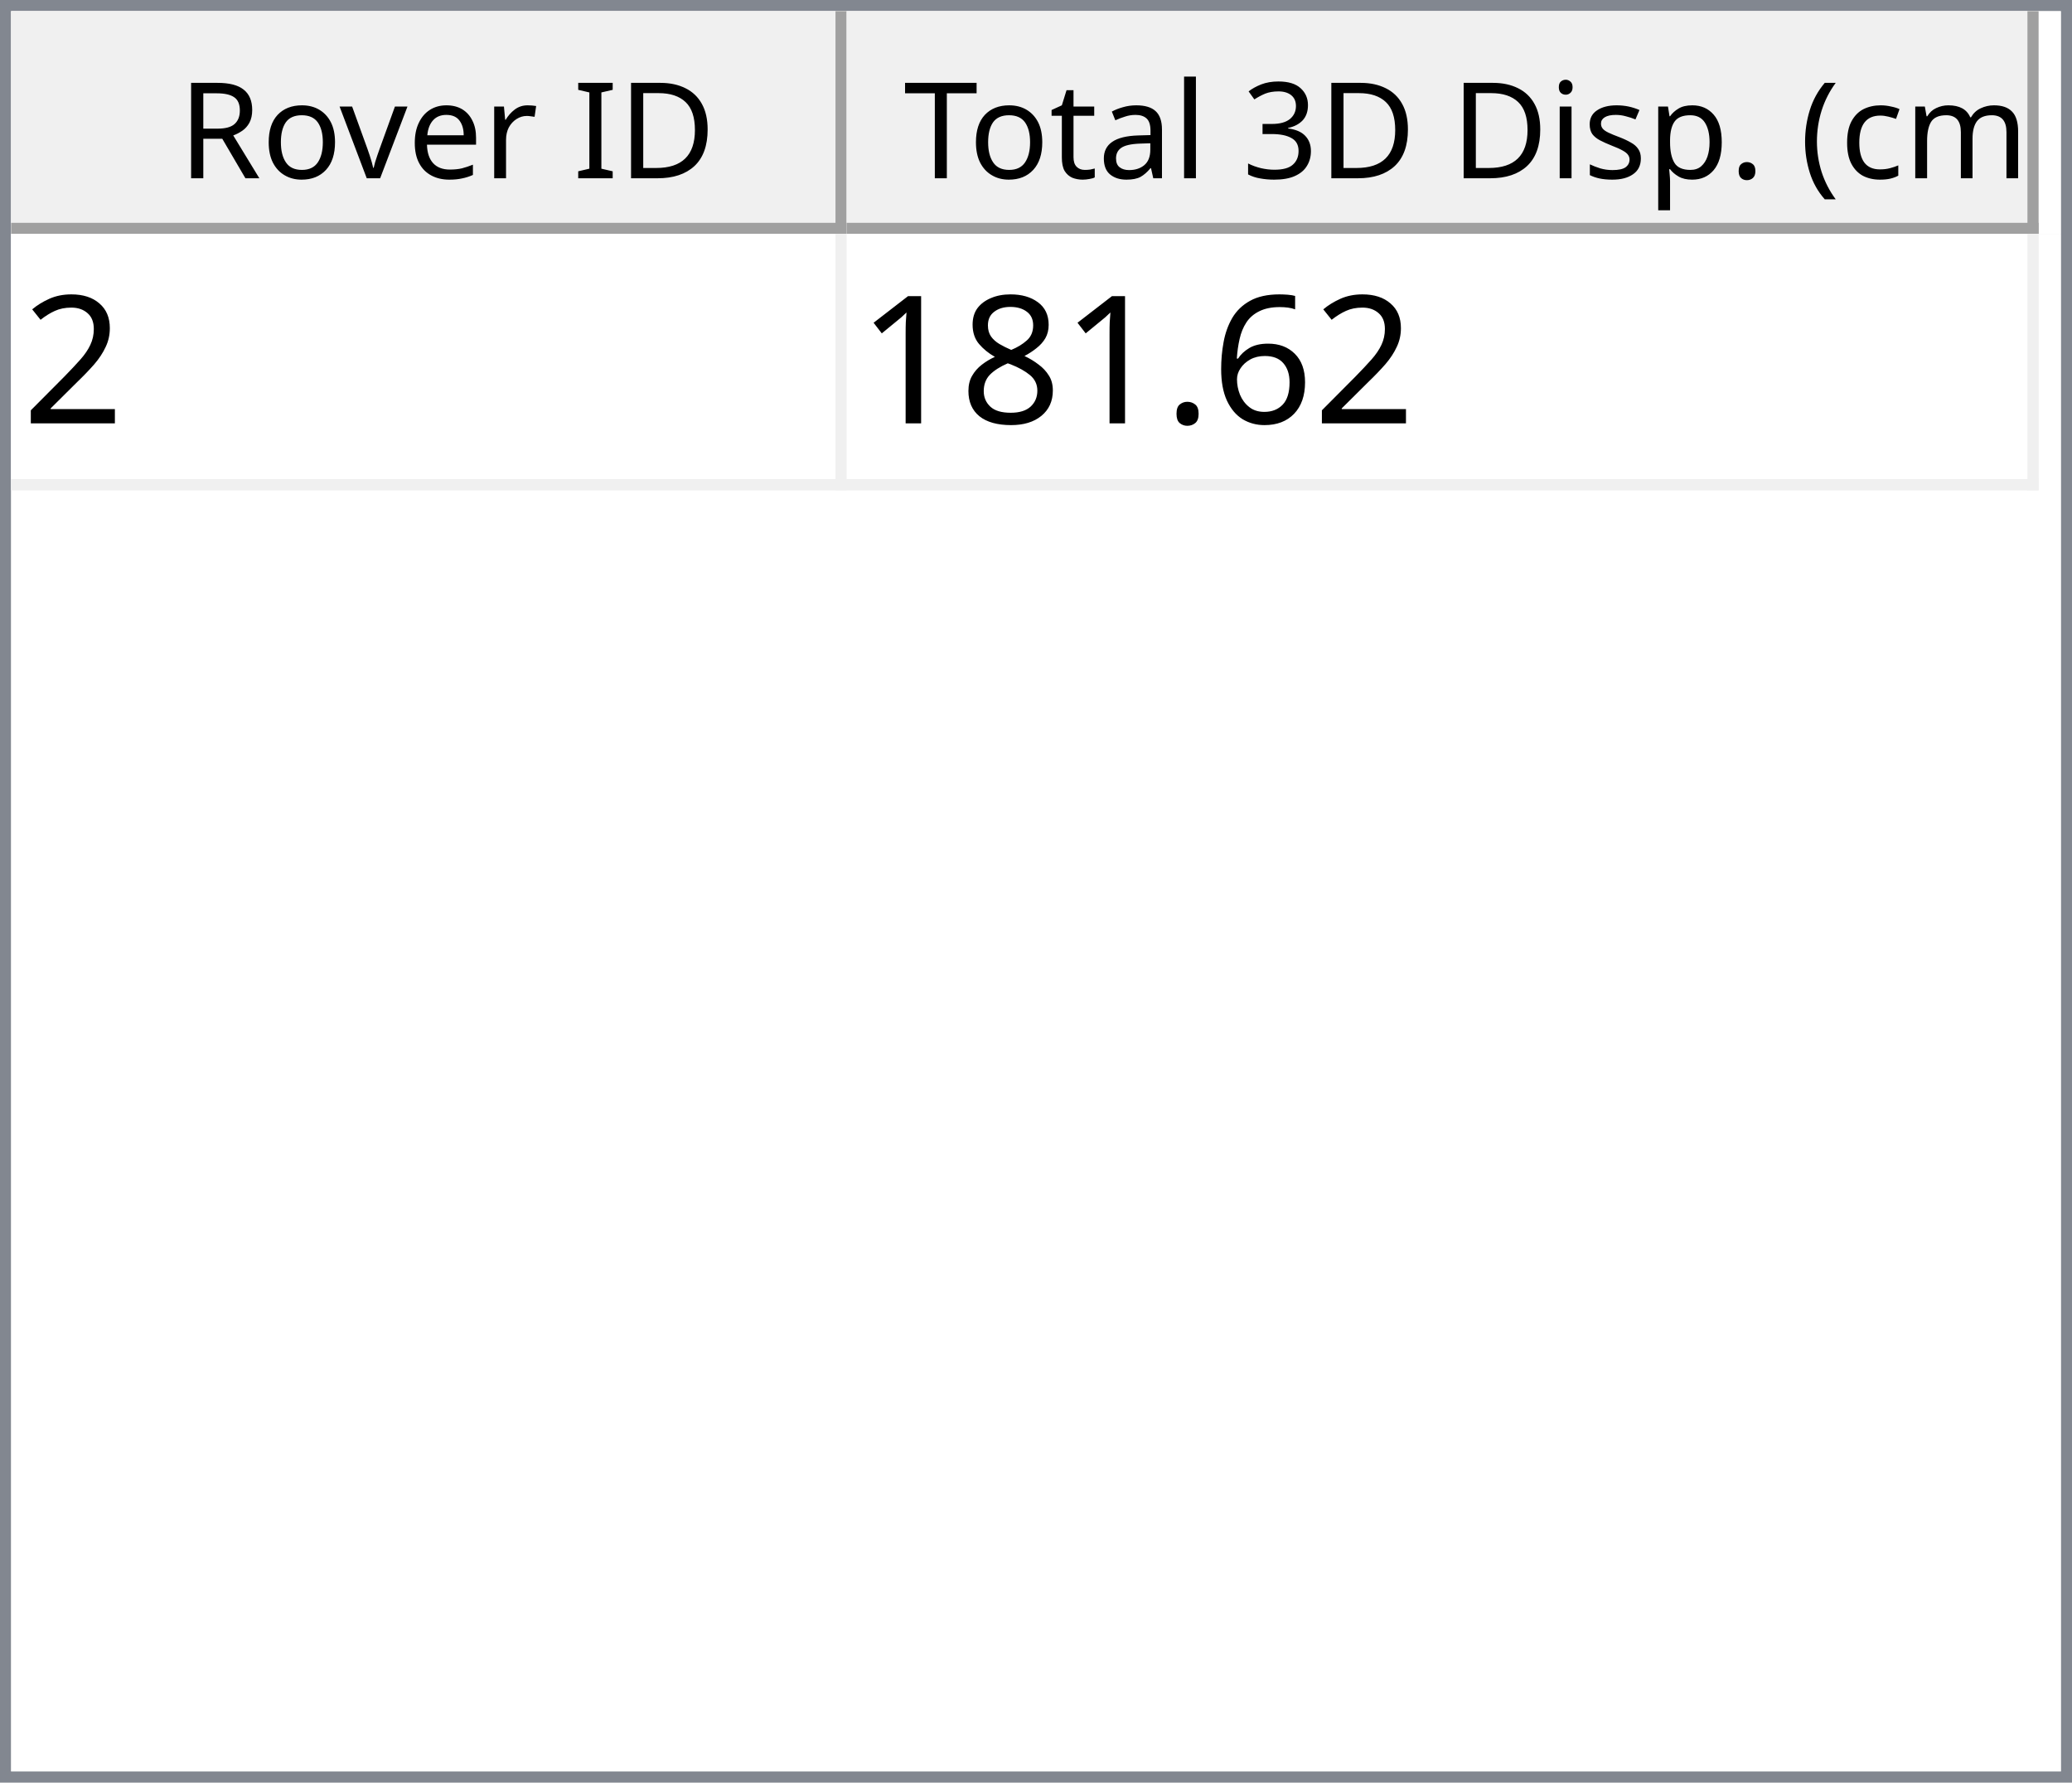
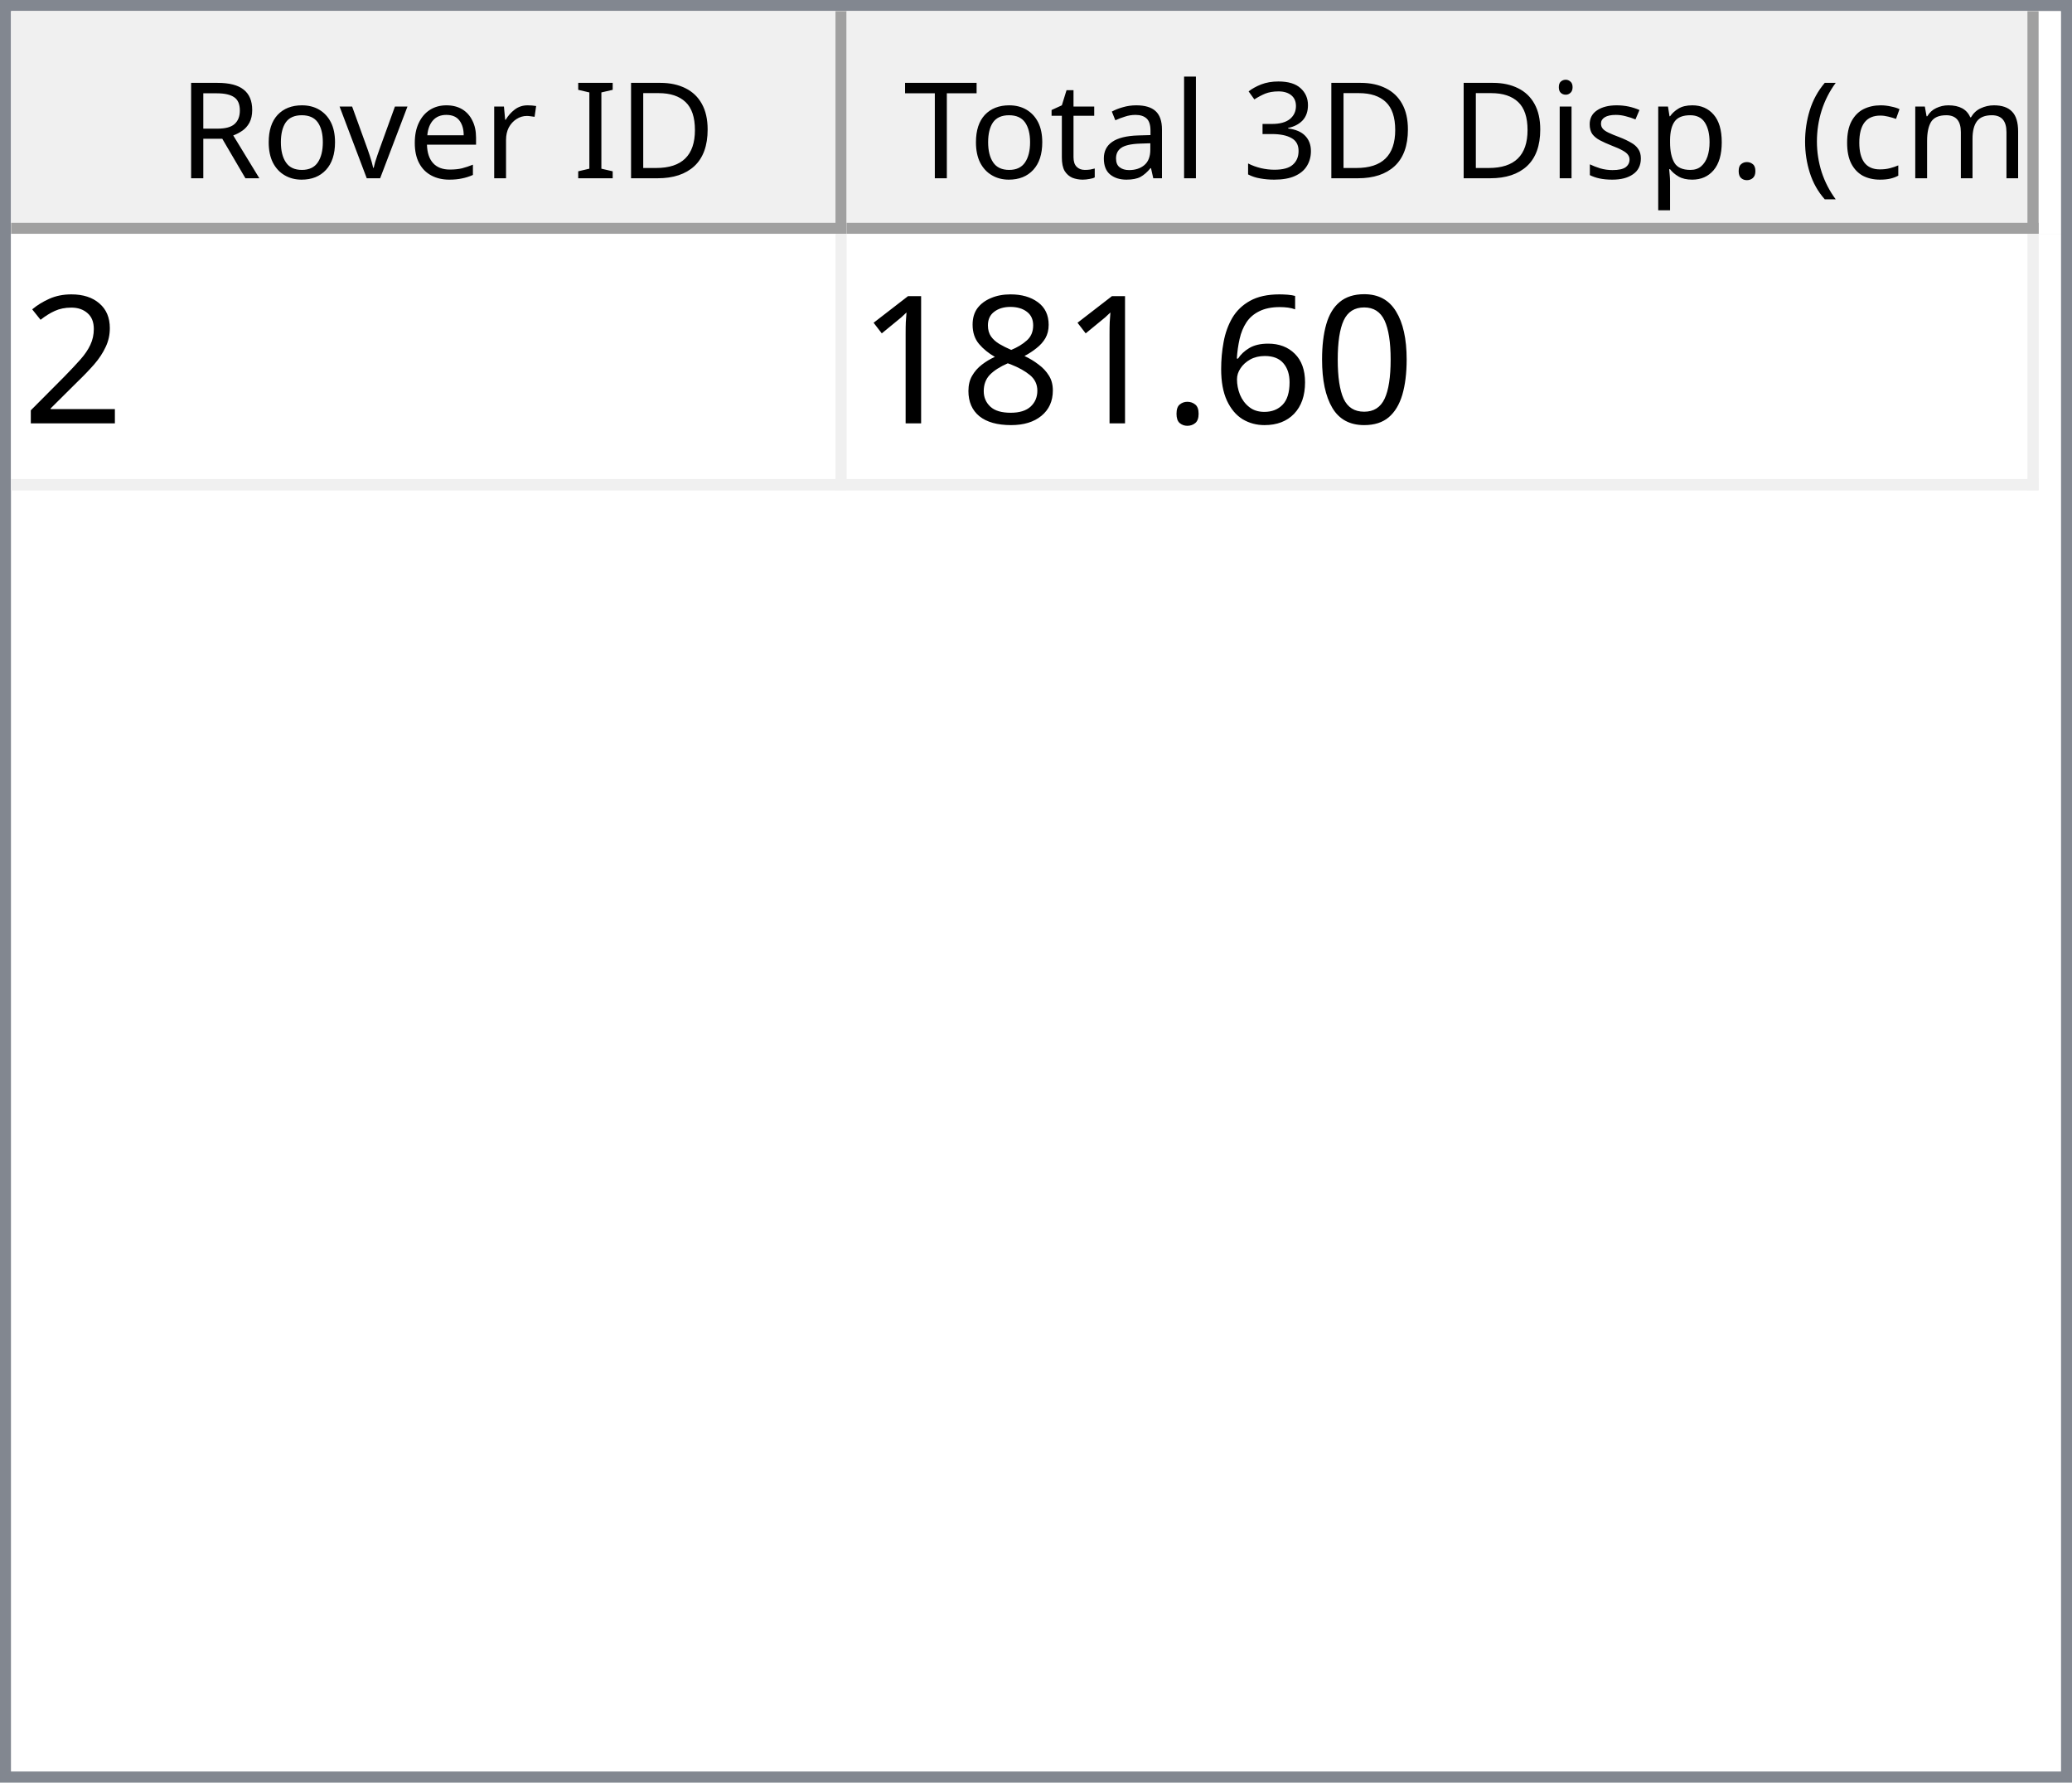
<svg xmlns="http://www.w3.org/2000/svg" style="fill-opacity:1; color-rendering:auto; color-interpolation:auto; text-rendering:auto; stroke:black; stroke-linecap:square; stroke-miterlimit:10; shape-rendering:auto; stroke-opacity:1; fill:black; stroke-dasharray:none; font-weight:normal; stroke-width:1; font-family:'Dialog'; font-style:normal; stroke-linejoin:miter; font-size:12px; stroke-dashoffset:0; image-rendering:auto;" width="186" height="160">
  <defs id="genericDefs" />
  <g>
    <defs id="defs1">
      <clipPath clipPathUnits="userSpaceOnUse" id="clipPath1">
        <path d="M0 0 L186 0 L186 160 L0 160 L0 0 Z" />
      </clipPath>
      <clipPath clipPathUnits="userSpaceOnUse" id="clipPath2">
        <path d="M0 0 L0 160 L186 160 L186 0 Z" />
      </clipPath>
      <clipPath clipPathUnits="userSpaceOnUse" id="clipPath3">
        <path d="M0 0 L0 20 L184 20 L184 0 Z" />
      </clipPath>
      <clipPath clipPathUnits="userSpaceOnUse" id="clipPath4">
        <path d="M0 0 L0 20 L75 20 L75 0 Z" />
      </clipPath>
      <clipPath clipPathUnits="userSpaceOnUse" id="clipPath5">
        <path d="M1 1 L1 19 L74 19 L74 1 Z" />
      </clipPath>
      <clipPath clipPathUnits="userSpaceOnUse" id="clipPath6">
        <path d="M0 0 L0 18 L73 18 L73 0 Z" />
      </clipPath>
      <clipPath clipPathUnits="userSpaceOnUse" id="clipPath7">
        <path d="M-0.5 -0.5 L-0.5 19.5 L74.5 19.5 L74.5 -0.5 Z" />
      </clipPath>
      <clipPath clipPathUnits="userSpaceOnUse" id="clipPath8">
        <path d="M0 0 L0 20 L107 20 L107 0 Z" />
      </clipPath>
      <clipPath clipPathUnits="userSpaceOnUse" id="clipPath9">
        <path d="M1 1 L1 19 L106 19 L106 1 Z" />
      </clipPath>
      <clipPath clipPathUnits="userSpaceOnUse" id="clipPath10">
        <path d="M0 0 L0 18 L105 18 L105 0 Z" />
      </clipPath>
      <clipPath clipPathUnits="userSpaceOnUse" id="clipPath11">
        <path d="M-0.5 -0.5 L-0.5 19.5 L106.5 19.5 L106.5 -0.5 Z" />
      </clipPath>
      <clipPath clipPathUnits="userSpaceOnUse" id="clipPath12">
        <path d="M0 0 L0 138 L184 138 L184 0 Z" />
      </clipPath>
      <clipPath clipPathUnits="userSpaceOnUse" id="clipPath13">
        <path d="M0 0 L0 23 L182 23 L182 0 Z" />
      </clipPath>
      <clipPath clipPathUnits="userSpaceOnUse" id="clipPath14">
        <path d="M-0.5 -0.5 L-0.5 22.5 L181.5 22.5 L181.5 -0.5 Z" />
      </clipPath>
      <clipPath clipPathUnits="userSpaceOnUse" id="clipPath15">
        <path d="M0 0 L0 22 L74 22 L74 0 Z" />
      </clipPath>
      <clipPath clipPathUnits="userSpaceOnUse" id="clipPath16">
        <path d="M0 0 L0 22 L106 22 L106 0 Z" />
      </clipPath>
      <font horiz-adv-x="64.551" id="font1">
        <font-face ascent="107.91" descent="25.098" units-per-em="100" style="font-style:normal; font-family:Segoe UI; font-weight:normal;" />
        <missing-glyph horiz-adv-x="64.551" d="M8.109 0 L8.109 68.266 L56.453 68.266 L56.453 0 L8.109 0 ZM15.328 7.234 L49.219 7.234 L49.219 61.031 L15.328 61.031 L15.328 7.234 Z" />
        <glyph unicode="D" horiz-adv-x="70.117" d="M9.188 0 L9.188 70.016 L28.516 70.016 Q65.531 70.016 65.531 35.891 Q65.531 19.672 55.25 9.836 Q44.969 0 27.734 0 L9.188 0 ZM17.391 62.594 L17.391 7.422 L27.828 7.422 Q41.609 7.422 49.273 14.797 Q56.938 22.172 56.938 35.688 Q56.938 62.594 28.328 62.594 L17.391 62.594 Z" />
        <glyph unicode="I" horiz-adv-x="26.611" d="M17.391 0 L9.188 0 L9.188 70.016 L17.391 70.016 L17.391 0 Z" />
        <glyph unicode=" " horiz-adv-x="27.393" d="" />
        <glyph unicode="r" horiz-adv-x="34.766" d="M34.188 41.891 Q32.078 43.5 28.125 43.5 Q23 43.5 19.555 38.672 Q16.109 33.844 16.109 25.484 L16.109 0 L8.109 0 L8.109 50 L16.109 50 L16.109 39.703 L16.312 39.703 Q18.016 44.969 21.531 47.922 Q25.047 50.875 29.391 50.875 Q32.516 50.875 34.188 50.203 L34.188 41.891 Z" />
        <glyph unicode="e" horiz-adv-x="52.295" d="M48.297 23 L12.984 23 Q13.188 14.656 17.484 10.109 Q21.781 5.562 29.297 5.562 Q37.75 5.562 44.828 11.141 L44.828 3.609 Q38.234 -1.172 27.391 -1.172 Q16.797 -1.172 10.742 5.641 Q4.688 12.453 4.688 24.812 Q4.688 36.469 11.305 43.82 Q17.922 51.172 27.734 51.172 Q37.547 51.172 42.922 44.828 Q48.297 38.484 48.297 27.203 L48.297 23 ZM40.094 29.781 Q40.047 36.719 36.75 40.578 Q33.453 44.438 27.594 44.438 Q21.922 44.438 17.969 40.383 Q14.016 36.328 13.094 29.781 L40.094 29.781 Z" />
        <glyph unicode="v" horiz-adv-x="47.9" d="M47.406 50 L27.484 0 L19.625 0 L0.688 50 L9.469 50 L22.172 13.672 Q23.578 9.672 23.922 6.688 L24.125 6.688 Q24.609 10.453 25.688 13.484 L38.969 50 L47.406 50 Z" />
        <glyph unicode="o" horiz-adv-x="58.594" d="M29 -1.172 Q17.922 -1.172 11.305 5.836 Q4.688 12.844 4.688 24.422 Q4.688 37.016 11.57 44.094 Q18.453 51.172 30.172 51.172 Q41.359 51.172 47.633 44.289 Q53.906 37.406 53.906 25.203 Q53.906 13.234 47.141 6.031 Q40.375 -1.172 29 -1.172 ZM29.594 44.438 Q21.875 44.438 17.383 39.188 Q12.891 33.938 12.891 24.703 Q12.891 15.828 17.43 10.695 Q21.969 5.562 29.594 5.562 Q37.359 5.562 41.531 10.594 Q45.703 15.625 45.703 24.906 Q45.703 34.281 41.531 39.359 Q37.359 44.438 29.594 44.438 Z" />
        <glyph unicode="R" horiz-adv-x="59.814" d="M59.375 0 L49.609 0 L37.891 19.625 Q36.281 22.359 34.766 24.289 Q33.25 26.219 31.664 27.438 Q30.078 28.656 28.25 29.219 Q26.422 29.781 24.125 29.781 L17.391 29.781 L17.391 0 L9.188 0 L9.188 70.016 L30.078 70.016 Q34.672 70.016 38.555 68.867 Q42.438 67.719 45.289 65.375 Q48.141 63.031 49.758 59.547 Q51.375 56.062 51.375 51.375 Q51.375 47.703 50.273 44.656 Q49.172 41.609 47.148 39.211 Q45.125 36.812 42.266 35.133 Q39.406 33.453 35.844 32.516 L35.844 32.328 Q37.594 31.547 38.891 30.547 Q40.188 29.547 41.359 28.18 Q42.531 26.812 43.68 25.078 Q44.828 23.344 46.234 21.047 L59.375 0 ZM17.391 62.594 L17.391 37.203 L28.516 37.203 Q31.594 37.203 34.203 38.133 Q36.812 39.062 38.719 40.797 Q40.625 42.531 41.703 45.047 Q42.781 47.562 42.781 50.688 Q42.781 56.297 39.141 59.445 Q35.5 62.594 28.609 62.594 L17.391 62.594 Z" />
        <glyph unicode=")" horiz-adv-x="30.176" d="M8.297 -15.922 L1.172 -15.922 Q16.406 2.344 16.406 26.812 Q16.406 51.469 1.078 70.016 L8.297 70.016 Q23.531 52.156 23.531 26.703 Q23.531 1.375 8.297 -15.922 Z" />
        <glyph unicode="m" horiz-adv-x="86.133" d="M79.109 0 L71.094 0 L71.094 28.719 Q71.094 37.016 68.531 40.727 Q65.969 44.438 59.906 44.438 Q54.781 44.438 51.195 39.75 Q47.609 35.062 47.609 28.516 L47.609 0 L39.594 0 L39.594 29.688 Q39.594 44.438 28.219 44.438 Q22.953 44.438 19.531 40.016 Q16.109 35.594 16.109 28.516 L16.109 0 L8.109 0 L8.109 50 L16.109 50 L16.109 42.094 L16.312 42.094 Q21.625 51.172 31.844 51.172 Q36.969 51.172 40.773 48.312 Q44.578 45.453 46 40.828 Q51.562 51.172 62.594 51.172 Q79.109 51.172 79.109 30.812 L79.109 0 Z" />
        <glyph unicode="c" horiz-adv-x="46.191" d="M42.188 2.297 Q36.422 -1.172 28.516 -1.172 Q17.828 -1.172 11.258 5.789 Q4.688 12.75 4.688 23.828 Q4.688 36.188 11.766 43.68 Q18.844 51.172 30.672 51.172 Q37.25 51.172 42.281 48.734 L42.281 40.531 Q36.719 44.438 30.375 44.438 Q22.703 44.438 17.797 38.945 Q12.891 33.453 12.891 24.516 Q12.891 15.719 17.508 10.641 Q22.125 5.562 29.891 5.562 Q36.422 5.562 42.188 9.906 L42.188 2.297 Z" />
        <glyph unicode="(" horiz-adv-x="30.176" d="M29.109 -15.922 L21.969 -15.922 Q6.844 1.375 6.844 26.703 Q6.844 52.156 21.969 70.016 L29.203 70.016 Q13.875 51.469 13.875 26.812 Q13.875 2.344 29.109 -15.922 Z" />
        <glyph unicode="." horiz-adv-x="21.68" d="M10.891 -1.078 Q8.641 -1.078 7.055 0.539 Q5.469 2.156 5.469 4.391 Q5.469 6.641 7.055 8.273 Q8.641 9.906 10.891 9.906 Q13.188 9.906 14.797 8.273 Q16.406 6.641 16.406 4.391 Q16.406 2.156 14.797 0.539 Q13.188 -1.078 10.891 -1.078 Z" />
        <glyph unicode="p" horiz-adv-x="58.789" d="M16.312 7.234 L16.109 7.234 L16.109 -23 L8.109 -23 L8.109 50 L16.109 50 L16.109 41.219 L16.312 41.219 Q22.219 51.172 33.594 51.172 Q43.266 51.172 48.688 44.461 Q54.109 37.75 54.109 26.469 Q54.109 13.922 48 6.375 Q41.891 -1.172 31.297 -1.172 Q21.578 -1.172 16.312 7.234 ZM16.109 27.391 L16.109 20.406 Q16.109 14.203 20.141 9.883 Q24.172 5.562 30.375 5.562 Q37.641 5.562 41.773 11.133 Q45.906 16.703 45.906 26.609 Q45.906 34.969 42.047 39.703 Q38.188 44.438 31.594 44.438 Q24.609 44.438 20.359 39.578 Q16.109 34.719 16.109 27.391 Z" />
        <glyph unicode="s" horiz-adv-x="42.432" d="M5.078 1.812 L5.078 10.406 Q11.625 5.562 19.484 5.562 Q30.031 5.562 30.031 12.594 Q30.031 14.594 29.125 15.992 Q28.219 17.391 26.68 18.461 Q25.141 19.531 23.07 20.383 Q21 21.234 18.609 22.172 Q15.281 23.484 12.766 24.828 Q10.25 26.172 8.57 27.859 Q6.891 29.547 6.031 31.695 Q5.172 33.844 5.172 36.719 Q5.172 40.234 6.789 42.945 Q8.406 45.656 11.086 47.484 Q13.766 49.312 17.211 50.242 Q20.656 51.172 24.312 51.172 Q30.812 51.172 35.938 48.922 L35.938 40.828 Q30.422 44.438 23.25 44.438 Q21 44.438 19.195 43.922 Q17.391 43.406 16.094 42.477 Q14.797 41.547 14.086 40.258 Q13.375 38.969 13.375 37.406 Q13.375 35.453 14.086 34.133 Q14.797 32.812 16.164 31.789 Q17.531 30.766 19.484 29.938 Q21.438 29.109 23.922 28.125 Q27.25 26.859 29.883 25.516 Q32.516 24.172 34.375 22.484 Q36.234 20.797 37.234 18.602 Q38.234 16.406 38.234 13.375 Q38.234 9.672 36.602 6.938 Q34.969 4.203 32.234 2.398 Q29.5 0.594 25.93 -0.289 Q22.359 -1.172 18.453 -1.172 Q10.75 -1.172 5.078 1.812 Z" />
        <glyph unicode="i" horiz-adv-x="24.219" d="M12.203 62.703 Q10.062 62.703 8.547 64.164 Q7.031 65.625 7.031 67.875 Q7.031 70.125 8.547 71.609 Q10.062 73.094 12.203 73.094 Q14.406 73.094 15.945 71.609 Q17.484 70.125 17.484 67.875 Q17.484 65.719 15.945 64.211 Q14.406 62.703 12.203 62.703 ZM16.109 0 L8.109 0 L8.109 50 L16.109 50 L16.109 0 Z" />
        <glyph unicode="3" horiz-adv-x="53.906" d="M46.531 19.828 Q46.531 15.094 44.75 11.211 Q42.969 7.328 39.719 4.57 Q36.469 1.812 31.93 0.297 Q27.391 -1.219 21.922 -1.219 Q11.922 -1.219 6 2.594 L6 11.188 Q13.094 5.609 22.219 5.609 Q25.875 5.609 28.828 6.539 Q31.781 7.469 33.906 9.227 Q36.031 10.984 37.18 13.477 Q38.328 15.969 38.328 19.094 Q38.328 32.812 18.797 32.812 L12.984 32.812 L12.984 39.594 L18.5 39.594 Q35.797 39.594 35.797 52.484 Q35.797 64.406 22.609 64.406 Q15.188 64.406 8.688 59.422 L8.688 67.188 Q15.375 71.188 24.609 71.188 Q29 71.188 32.57 69.969 Q36.141 68.75 38.68 66.555 Q41.219 64.359 42.609 61.281 Q44 58.203 44 54.5 Q44 40.672 30.031 36.719 L30.031 36.531 Q33.594 36.141 36.625 34.797 Q39.656 33.453 41.852 31.305 Q44.047 29.156 45.289 26.25 Q46.531 23.344 46.531 19.828 Z" />
        <glyph unicode="l" horiz-adv-x="24.219" d="M16.109 0 L8.109 0 L8.109 74.031 L16.109 74.031 L16.109 0 Z" />
        <glyph unicode="a" horiz-adv-x="50.879" d="M43.891 0 L35.891 0 L35.891 7.812 L35.688 7.812 Q30.469 -1.172 20.312 -1.172 Q12.844 -1.172 8.617 2.781 Q4.391 6.734 4.391 13.281 Q4.391 27.297 20.906 29.594 L35.891 31.688 Q35.891 44.438 25.594 44.438 Q16.547 44.438 9.281 38.281 L9.281 46.484 Q16.656 51.172 26.266 51.172 Q43.891 51.172 43.891 32.516 L43.891 0 ZM35.891 25.297 L23.828 23.641 Q18.266 22.859 15.43 20.875 Q12.594 18.891 12.594 13.875 Q12.594 10.203 15.211 7.883 Q17.828 5.562 22.172 5.562 Q28.125 5.562 32.008 9.742 Q35.891 13.922 35.891 20.312 L35.891 25.297 Z" />
        <glyph unicode="t" horiz-adv-x="33.887" d="M31.297 0.484 Q28.469 -1.078 23.828 -1.078 Q10.688 -1.078 10.688 13.578 L10.688 43.172 L2.094 43.172 L2.094 50 L10.688 50 L10.688 62.203 L18.703 64.797 L18.703 50 L31.297 50 L31.297 43.172 L18.703 43.172 L18.703 14.984 Q18.703 9.969 20.414 7.82 Q22.125 5.672 26.078 5.672 Q29.109 5.672 31.297 7.328 L31.297 0.484 Z" />
        <glyph unicode="T" horiz-adv-x="52.393" d="M50.594 62.594 L30.375 62.594 L30.375 0 L22.172 0 L22.172 62.594 L2 62.594 L2 70.016 L50.594 70.016 L50.594 62.594 Z" />
      </font>
      <font horiz-adv-x="75.0" id="font2">
        <font-face ascent="100.537" descent="21.973" units-per-em="100" style="font-style:normal; font-family:sans-serif; font-weight:normal;" />
        <missing-glyph horiz-adv-x="75.0" d="M12.5 0 L12.5 62.5 L62.5 62.5 L62.5 0 L12.5 0 ZM14.062 1.562 L60.938 1.562 L60.938 60.938 L14.062 60.938 L14.062 1.562 Z" />
        <glyph unicode="2" horiz-adv-x="55.615" d="M50.344 8.453 L50.344 0 L3.031 0 Q2.938 3.172 4.047 6.109 Q5.859 10.938 9.836 15.625 Q13.812 20.312 21.344 26.469 Q33.016 36.031 37.117 41.625 Q41.219 47.219 41.219 52.203 Q41.219 57.422 37.477 61.008 Q33.734 64.594 27.734 64.594 Q21.391 64.594 17.578 60.789 Q13.766 56.984 13.719 50.25 L4.688 51.172 Q5.609 61.281 11.664 66.578 Q17.719 71.875 27.938 71.875 Q38.234 71.875 44.242 66.164 Q50.25 60.453 50.25 52 Q50.25 47.703 48.492 43.555 Q46.734 39.406 42.656 34.812 Q38.578 30.219 29.109 22.219 Q21.188 15.578 18.945 13.211 Q16.703 10.844 15.234 8.453 L50.344 8.453 Z" />
+         <glyph unicode="0" horiz-adv-x="55.615" d="M4.156 35.297 Q4.156 48 6.766 55.742 Q9.375 63.484 14.523 67.68 Q19.672 71.875 27.484 71.875 Q33.25 71.875 37.594 69.555 Q41.938 67.234 44.773 62.867 Q47.609 58.5 49.219 52.227 Q50.828 45.953 50.828 35.297 Q50.828 22.703 48.242 14.969 Q45.656 7.234 40.508 3.008 Q35.359 -1.219 27.484 -1.219 Q17.141 -1.219 11.234 6.203 Q4.156 15.141 4.156 35.297 ZM13.188 35.297 Q13.188 17.672 17.312 11.836 Q21.438 6 27.484 6 Q33.547 6 37.672 11.859 Q41.797 17.719 41.797 35.297 Q41.797 52.984 37.672 58.789 Q33.547 64.594 27.391 64.594 Q21.344 64.594 17.719 59.469 Q13.188 52.938 13.188 35.297 Z" />
        <glyph unicode="6" horiz-adv-x="55.615" d="M49.75 54.047 L41.016 53.375 Q39.844 58.547 37.703 60.891 Q34.125 64.656 28.906 64.656 Q24.703 64.656 21.531 62.312 Q17.391 59.281 14.992 53.469 Q12.594 47.656 12.5 36.922 Q15.672 41.75 20.266 44.094 Q24.859 46.438 29.891 46.438 Q38.672 46.438 44.852 39.969 Q51.031 33.5 51.031 23.25 Q51.031 16.5 48.125 10.719 Q45.219 4.938 40.141 1.859 Q35.062 -1.219 28.609 -1.219 Q17.625 -1.219 10.695 6.859 Q3.766 14.938 3.766 33.5 Q3.766 54.25 11.422 63.672 Q18.109 71.875 29.438 71.875 Q37.891 71.875 43.289 67.141 Q48.688 62.406 49.75 54.047 ZM13.875 23.188 Q13.875 18.656 15.797 14.508 Q17.719 10.359 21.188 8.18 Q24.656 6 28.469 6 Q34.031 6 38.039 10.492 Q42.047 14.984 42.047 22.703 Q42.047 30.125 38.086 34.398 Q34.125 38.672 28.125 38.672 Q22.172 38.672 18.023 34.398 Q13.875 30.125 13.875 23.188 Z" />
        <glyph unicode="." horiz-adv-x="27.783" d="M9.078 0 L9.078 10.016 L19.094 10.016 L19.094 0 L9.078 0 Z" />
        <glyph unicode="8" horiz-adv-x="55.615" d="M17.672 38.812 Q12.203 40.828 9.57 44.539 Q6.938 48.25 6.938 53.422 Q6.938 61.234 12.555 66.555 Q18.172 71.875 27.484 71.875 Q36.859 71.875 42.578 66.43 Q48.297 60.984 48.297 53.172 Q48.297 48.188 45.68 44.508 Q43.062 40.828 37.75 38.812 Q44.344 36.672 47.781 31.883 Q51.219 27.094 51.219 20.453 Q51.219 11.281 44.727 5.031 Q38.234 -1.219 27.641 -1.219 Q17.047 -1.219 10.547 5.055 Q4.047 11.328 4.047 20.703 Q4.047 27.688 7.594 32.398 Q11.141 37.109 17.672 38.812 ZM15.922 53.719 Q15.922 48.641 19.195 45.414 Q22.469 42.188 27.688 42.188 Q32.766 42.188 36.016 45.383 Q39.266 48.578 39.266 53.219 Q39.266 58.062 35.914 61.359 Q32.562 64.656 27.594 64.656 Q22.562 64.656 19.242 61.43 Q15.922 58.203 15.922 53.719 ZM13.094 20.656 Q13.094 16.891 14.875 13.375 Q16.656 9.859 20.172 7.93 Q23.688 6 27.734 6 Q34.031 6 38.133 10.055 Q42.234 14.109 42.234 20.359 Q42.234 26.703 38.016 30.859 Q33.797 35.016 27.438 35.016 Q21.234 35.016 17.164 30.914 Q13.094 26.812 13.094 20.656 Z" />
        <glyph unicode="1" horiz-adv-x="55.615" d="M37.25 0 L28.469 0 L28.469 56 Q25.297 52.984 20.141 49.953 Q14.984 46.922 10.891 45.406 L10.891 53.906 Q18.266 57.375 23.781 62.305 Q29.297 67.234 31.594 71.875 L37.25 71.875 L37.25 0 Z" />
      </font>
    </defs>
    <g style="fill:white; stroke:white;">
      <rect x="0" y="0" width="186" style="clip-path:url(#clipPath1); stroke:none;" height="160" />
    </g>
    <g style="fill:white; text-rendering:optimizeSpeed; color-rendering:optimizeSpeed; image-rendering:optimizeSpeed; shape-rendering:crispEdges; stroke:white; color-interpolation:sRGB;">
      <rect x="0" width="186" height="160" y="0" style="stroke:none;" />
      <path style="stroke:none;" d="M0 160 L186 160 L186 0 L0 0 Z" />
    </g>
    <g style="fill:rgb(240,240,240); font-family:'Segoe UI'; stroke:rgb(240,240,240);">
      <rect x="0" y="0" width="186" style="clip-path:url(#clipPath2); stroke:none;" height="160" />
    </g>
    <g style="fill:rgb(130,135,144); font-family:'Segoe UI'; stroke:rgb(130,135,144);">
      <path d="M0 0 L186 0 L186 160 L0 160 L0 0 ZM1 1 L185 1 L185 159 L1 159 L1 1 Z" style="fill-rule:evenodd; clip-path:url(#clipPath2); stroke:none;" />
    </g>
    <g style="fill:white; font-family:'Segoe UI'; stroke:white;" transform="translate(1,1)">
      <rect x="0" y="0" width="184" style="clip-path:url(#clipPath3); stroke:none;" height="20" />
    </g>
    <g style="fill:rgb(240,240,240); font-family:'Segoe UI'; stroke:rgb(240,240,240);" transform="translate(1,1)">
      <rect x="0" y="0" width="75" style="clip-path:url(#clipPath4); stroke:none;" height="20" />
    </g>
    <g style="font-family:'Segoe UI';" transform="translate(2,2)">
      <text x="14" xml:space="preserve" y="14" style="clip-path:url(#clipPath6); stroke:none;">Rover ID</text>
    </g>
    <g style="fill:rgb(160,160,160); font-family:'Segoe UI'; stroke:rgb(160,160,160); stroke-linejoin:bevel;" transform="translate(1.5,1.5)">
      <line x1="74" x2="74" y1="0" style="fill:none; clip-path:url(#clipPath7);" y2="19" />
    </g>
    <g style="fill:rgb(160,160,160); font-family:'Segoe UI'; stroke:rgb(160,160,160); stroke-linejoin:bevel;" transform="matrix(1,0,0,1,1,1) translate(0.5,0.5)">
      <line x1="0" x2="74" y1="19" style="fill:none; clip-path:url(#clipPath7);" y2="19" />
    </g>
    <g style="fill:rgb(240,240,240); font-family:'Segoe UI'; stroke:rgb(240,240,240);" transform="translate(76,1)">
      <rect x="0" y="0" width="107" style="clip-path:url(#clipPath8); stroke:none;" height="20" />
    </g>
    <g style="font-family:'Segoe UI';" transform="translate(77,2)">
      <text x="1" xml:space="preserve" y="14" style="clip-path:url(#clipPath10); stroke:none;"> Total 3D Disp. (cm)</text>
    </g>
    <g style="fill:rgb(160,160,160); font-family:'Segoe UI'; stroke:rgb(160,160,160); stroke-linejoin:bevel;" transform="translate(76.5,1.5)">
      <line x1="106" x2="106" y1="0" style="fill:none; clip-path:url(#clipPath11);" y2="19" />
    </g>
    <g style="fill:rgb(160,160,160); font-family:'Segoe UI'; stroke:rgb(160,160,160); stroke-linejoin:bevel;" transform="matrix(1,0,0,1,76,1) translate(0.5,0.5)">
      <line x1="0" x2="106" y1="19" style="fill:none; clip-path:url(#clipPath11);" y2="19" />
    </g>
    <g style="fill:white; font-family:'Segoe UI'; stroke:white;" transform="translate(1,21)">
      <rect x="0" y="0" width="184" style="clip-path:url(#clipPath12); stroke:none;" height="138" />
    </g>
    <g style="fill:rgb(240,240,240); font-size:16px; font-family:sans-serif; stroke:rgb(240,240,240);" transform="translate(1,21)">
      <rect x="0" y="0" width="182" style="clip-path:url(#clipPath13); stroke:none;" height="23" />
      <line transform="translate(0.5,0.5)" x1="0" x2="181" y1="22" style="clip-path:url(#clipPath14); fill:none; stroke-linejoin:bevel;" y2="22" />
    </g>
    <g transform="matrix(1,0,0,1,1,21) translate(0.5,0.5)" style="fill:rgb(240,240,240); font-size:16px; font-family:sans-serif; stroke:rgb(240,240,240); stroke-linejoin:bevel;">
      <line x1="74" x2="74" y1="0" style="fill:none; clip-path:url(#clipPath14);" y2="22" />
    </g>
    <g transform="matrix(1,0,0,1,1,21) translate(0.5,0.5)" style="fill:rgb(240,240,240); font-size:16px; font-family:sans-serif; stroke:rgb(240,240,240); stroke-linejoin:bevel;">
      <line x1="181" x2="181" y1="0" style="fill:none; clip-path:url(#clipPath14);" y2="22" />
    </g>
    <g style="fill:white; font-size:16px; font-family:sans-serif; stroke:white;" transform="matrix(1,0,0,1,1,21)">
      <rect x="0" y="0" width="74" style="clip-path:url(#clipPath15); stroke:none;" height="22" />
      <text x="1" y="17" style="fill:black; clip-path:url(#clipPath15); stroke:none;" xml:space="preserve">2</text>
    </g>
    <g style="fill:white; font-size:16px; font-family:sans-serif; stroke:white;" transform="matrix(1,0,0,1,1,21) translate(75,0)">
      <rect x="0" y="0" width="106" style="clip-path:url(#clipPath16); stroke:none;" height="22" />
-       <text x="1" y="17" style="fill:black; clip-path:url(#clipPath16); stroke:none;" xml:space="preserve">181.62</text>
+       <text x="1" y="17" style="fill:black; clip-path:url(#clipPath16); stroke:none;" xml:space="preserve">181.60</text>
    </g>
  </g>
</svg>
